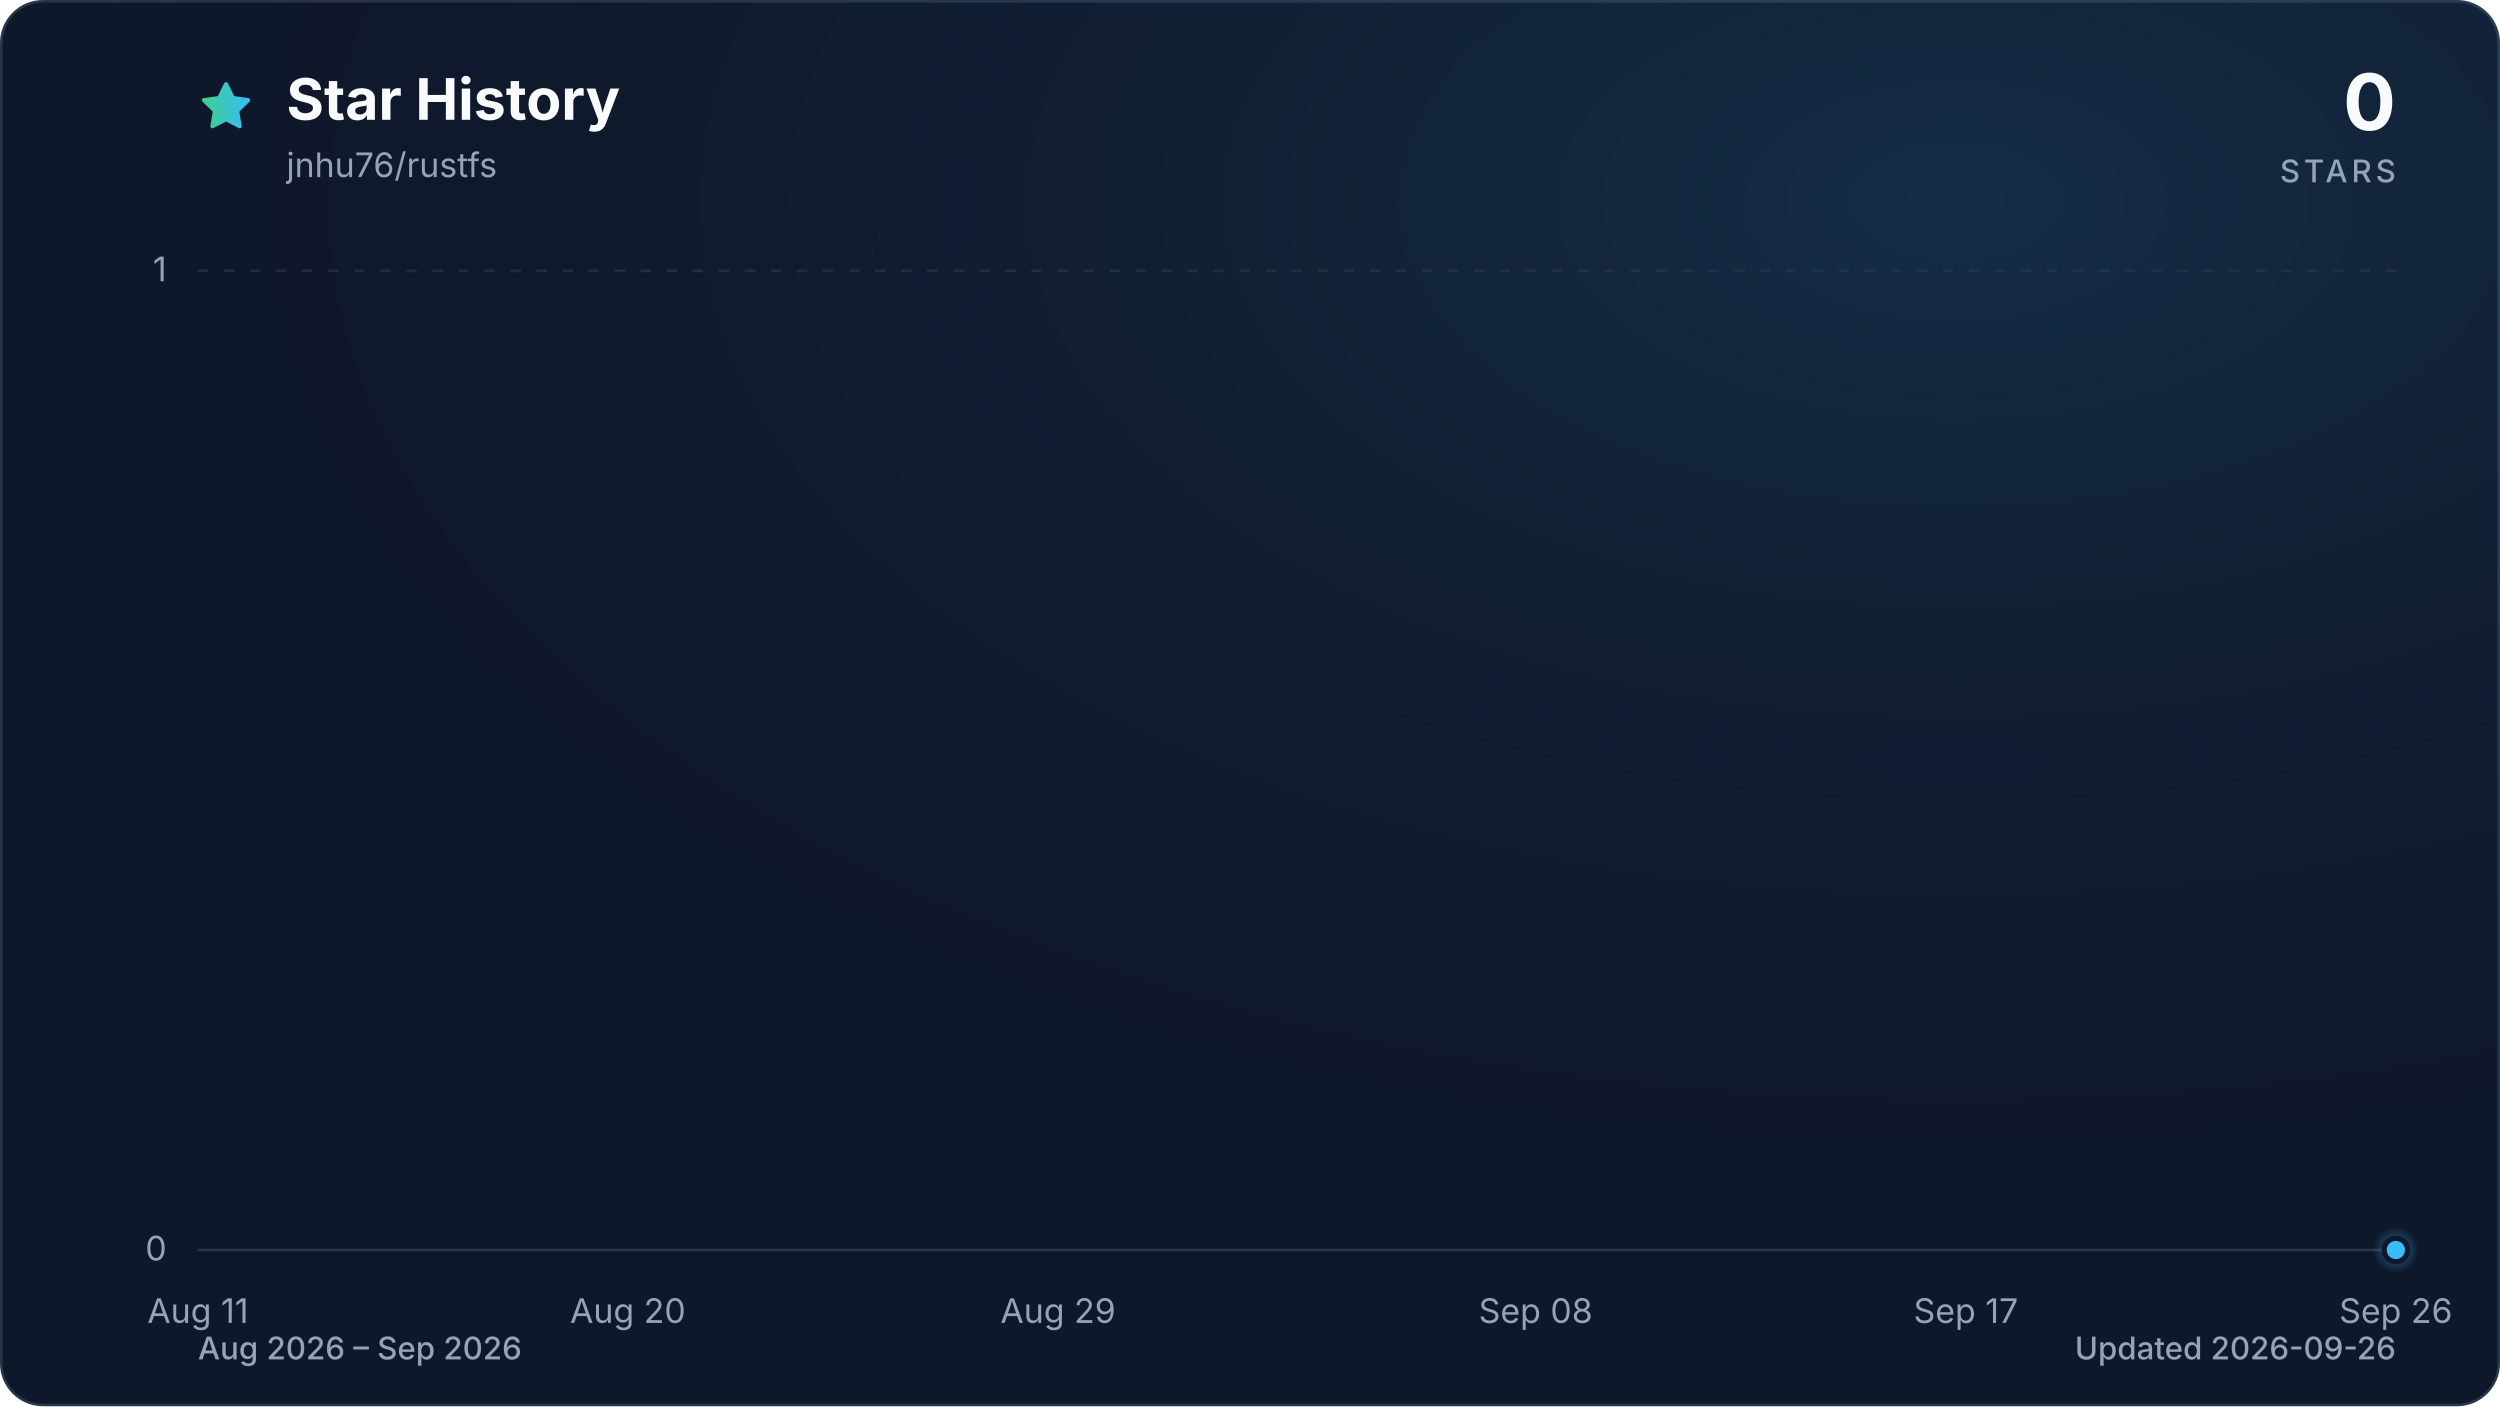
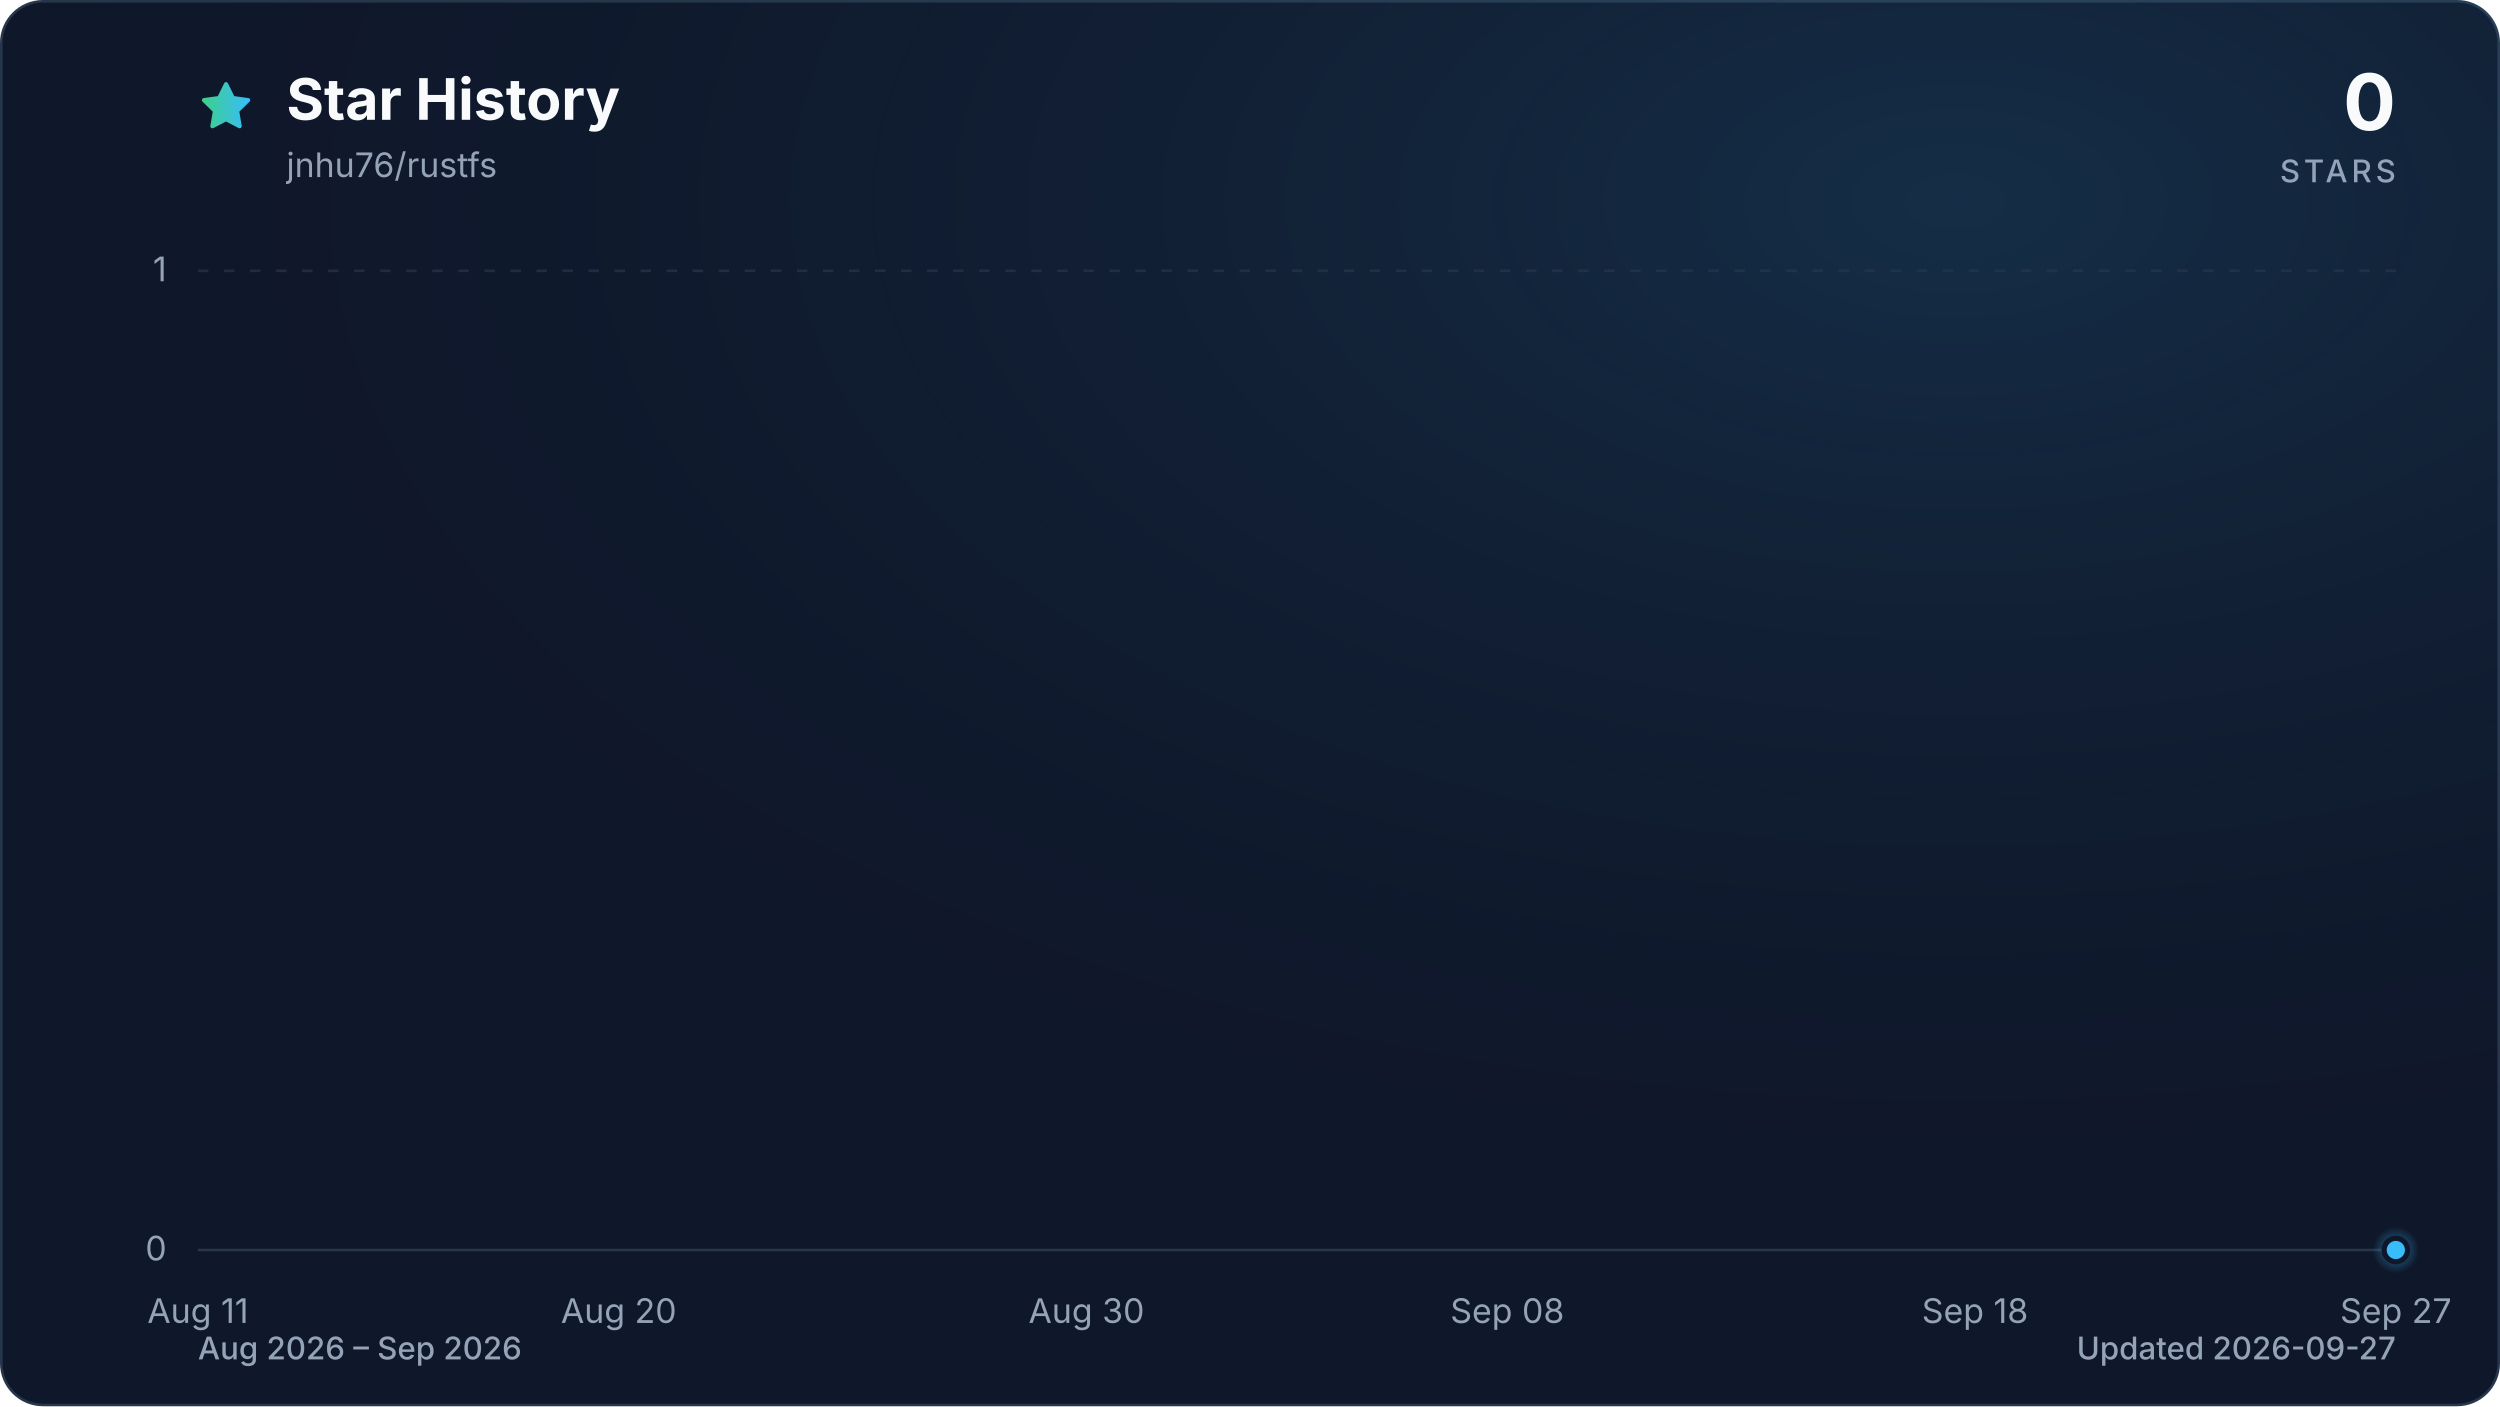
<svg xmlns="http://www.w3.org/2000/svg" viewBox="0 0 960 540" role="img" aria-labelledby="title description" data-style="gradient" data-variant="glow" data-animated="true">
  <defs>
    <linearGradient id="trend" x1="0" y1="0" x2="1" y2="0">
      <stop offset="0%" stop-color="#3ecf8e" />
      <stop offset="100%" stop-color="#38bdf8" />
    </linearGradient>
    <linearGradient id="area" x1="0" y1="0" x2="0" y2="1">
      <stop offset="0%" stop-color="#3ecf8e" stop-opacity="0.30" />
      <stop offset="55%" stop-color="#38bdf8" stop-opacity="0.10" />
      <stop offset="100%" stop-color="#38bdf8" stop-opacity="0.01" />
    </linearGradient>
    <radialGradient id="marker-halo" cx="50%" cy="50%" r="50%">
      <stop offset="0%" stop-color="#38bdf8" stop-opacity="0.55" />
      <stop offset="100%" stop-color="#38bdf8" stop-opacity="0" />
    </radialGradient>
    <radialGradient id="surface-glow" cx="78%" cy="14%" r="80%">
      <stop offset="0%" stop-color="#38bdf8" stop-opacity="0.14" />
      <stop offset="100%" stop-color="#0f172a" stop-opacity="0" />
    </radialGradient>
    <filter id="trend-glow" x="-20%" y="-20%" width="140%" height="140%">
      <feGaussianBlur stdDeviation="7" />
    </filter>
  </defs>
  <style>
.trend-enter{transform-box:fill-box;transform-origin:center;animation:trend-enter 520ms cubic-bezier(0.16,1,0.3,1)}
.marker-enter{transform-box:fill-box;transform-origin:center;animation:marker-enter 320ms cubic-bezier(0.16,1,0.3,1) 200ms both}
.marker-pulse{transform-box:fill-box;transform-origin:center;animation:marker-pulse 2.6s ease-out infinite}
@keyframes trend-enter{from{opacity:.35;transform:translateY(10px)}to{opacity:1;transform:translateY(0)}}
@keyframes marker-enter{from{opacity:0;transform:scale(.4)}to{opacity:1;transform:scale(1)}}
@keyframes marker-pulse{0%{opacity:.5;transform:scale(.7)}70%,100%{opacity:0;transform:scale(2.1)}}
@media (prefers-reduced-motion:reduce){.trend-enter,.marker-enter,.marker-pulse{animation:none!important}}
@media (prefers-reduced-motion:reduce){.marker-pulse{opacity:0}}
</style>
  <rect x="0.5" y="0.5" width="959" height="539" fill="#0f172a" stroke="#27364a" stroke-width="1" rx="16" />
  <rect width="960" height="540" fill="url(#surface-glow)" rx="16" />
  <path d="M12 2.6l2.9 5.9 6.5.9-4.7 4.6 1.1 6.5-5.8-3-5.8 3 1.1-6.5-4.7-4.6 6.5-.9L12 2.6Z" transform="translate(76 30) scale(.9)" fill="url(#trend)" stroke="url(#trend)" stroke-width="1.8" stroke-linejoin="round" aria-hidden="true" />
  <text x="110" y="46" fill="#f8fafc" font-family="ui-sans-serif, system-ui, -apple-system, BlinkMacSystemFont, 'Segoe UI', sans-serif" font-size="22" font-weight="700">Star History</text>
  <text x="110" y="68" fill="#94a3b8" font-family="ui-sans-serif, system-ui, -apple-system, BlinkMacSystemFont, 'Segoe UI', sans-serif" font-size="13">jnhu76/rustfs</text>
  <text x="920" y="50" fill="#f8fafc" font-family="ui-sans-serif, system-ui, -apple-system, BlinkMacSystemFont, 'Segoe UI', sans-serif" font-size="30" font-weight="700" text-anchor="end">0</text>
  <text x="920" y="70" fill="#94a3b8" font-family="ui-sans-serif, system-ui, -apple-system, BlinkMacSystemFont, 'Segoe UI', sans-serif" font-size="12" font-weight="500" letter-spacing="1.5" text-anchor="end">STARS</text>
  <line x1="76" y1="480.0" x2="920" y2="480.0" stroke="#27364a" stroke-width="1" stroke-dasharray="0" opacity="1" />
  <text x="64" y="484.0" fill="#94a3b8" font-family="ui-sans-serif, system-ui, -apple-system, BlinkMacSystemFont, 'Segoe UI', sans-serif" font-size="13" text-anchor="end">0</text>
  <line x1="76" y1="104.0" x2="920" y2="104.0" stroke="#27364a" stroke-width="1" stroke-dasharray="4 6" opacity="0.7" />
  <text x="64" y="108.0" fill="#94a3b8" font-family="ui-sans-serif, system-ui, -apple-system, BlinkMacSystemFont, 'Segoe UI', sans-serif" font-size="13" text-anchor="end">1</text>
  <text x="76.0" y="508" fill="#94a3b8" font-family="ui-sans-serif, system-ui, -apple-system, BlinkMacSystemFont, 'Segoe UI', sans-serif" font-size="13" text-anchor="middle">Aug 11</text>
-   <text x="241.1" y="508" fill="#94a3b8" font-family="ui-sans-serif, system-ui, -apple-system, BlinkMacSystemFont, 'Segoe UI', sans-serif" font-size="13" text-anchor="middle">Aug 20</text>
-   <text x="406.3" y="508" fill="#94a3b8" font-family="ui-sans-serif, system-ui, -apple-system, BlinkMacSystemFont, 'Segoe UI', sans-serif" font-size="13" text-anchor="middle">Aug 29</text>
-   <text x="589.7" y="508" fill="#94a3b8" font-family="ui-sans-serif, system-ui, -apple-system, BlinkMacSystemFont, 'Segoe UI', sans-serif" font-size="13" text-anchor="middle">Sep 08</text>
-   <text x="754.9" y="508" fill="#94a3b8" font-family="ui-sans-serif, system-ui, -apple-system, BlinkMacSystemFont, 'Segoe UI', sans-serif" font-size="13" text-anchor="middle">Sep 17</text>
-   <text x="920.0" y="508" fill="#94a3b8" font-family="ui-sans-serif, system-ui, -apple-system, BlinkMacSystemFont, 'Segoe UI', sans-serif" font-size="13" text-anchor="middle">Sep 26</text>
+   <text x="237.6" y="508" fill="#94a3b8" font-family="ui-sans-serif, system-ui, -apple-system, BlinkMacSystemFont, 'Segoe UI', sans-serif" font-size="13" text-anchor="middle">Aug 20</text>
+   <text x="417.2" y="508" fill="#94a3b8" font-family="ui-sans-serif, system-ui, -apple-system, BlinkMacSystemFont, 'Segoe UI', sans-serif" font-size="13" text-anchor="middle">Aug 30</text>
+   <text x="578.8" y="508" fill="#94a3b8" font-family="ui-sans-serif, system-ui, -apple-system, BlinkMacSystemFont, 'Segoe UI', sans-serif" font-size="13" text-anchor="middle">Sep 08</text>
+   <text x="758.4" y="508" fill="#94a3b8" font-family="ui-sans-serif, system-ui, -apple-system, BlinkMacSystemFont, 'Segoe UI', sans-serif" font-size="13" text-anchor="middle">Sep 18</text>
+   <text x="920.0" y="508" fill="#94a3b8" font-family="ui-sans-serif, system-ui, -apple-system, BlinkMacSystemFont, 'Segoe UI', sans-serif" font-size="13" text-anchor="middle">Sep 27</text>
  <g class="trend-enter">
-     <path d="M 76.0 480.0 C 82.1 480.0, 88.2 480.0, 94.3 480.0 C 100.5 480.0, 106.6 480.0, 112.7 480.0 C 118.8 480.0, 124.9 480.0, 131.0 480.0 C 137.2 480.0, 143.3 480.0, 149.4 480.0 C 155.5 480.0, 161.6 480.0, 167.7 480.0 C 173.9 480.0, 180.0 480.0, 186.1 480.0 C 192.2 480.0, 198.3 480.0, 204.4 480.0 C 210.6 480.0, 216.7 480.0, 222.8 480.0 C 228.9 480.0, 235.0 480.0, 241.1 480.0 C 247.2 480.0, 253.4 480.0, 259.5 480.0 C 265.6 480.0, 271.7 480.0, 277.8 480.0 C 283.9 480.0, 290.1 480.0, 296.2 480.0 C 302.3 480.0, 308.4 480.0, 314.5 480.0 C 320.6 480.0, 326.8 480.0, 332.9 480.0 C 339.0 480.0, 345.1 480.0, 351.2 480.0 C 357.3 480.0, 363.4 480.0, 369.6 480.0 C 375.7 480.0, 381.8 480.0, 387.9 480.0 C 394.0 480.0, 400.1 480.0, 406.3 480.0 C 412.4 480.0, 418.5 480.0, 424.6 480.0 C 430.7 480.0, 436.8 480.0, 443.0 480.0 C 449.1 480.0, 455.2 480.0, 461.3 480.0 C 467.4 480.0, 473.5 480.0, 479.7 480.0 C 485.8 480.0, 491.9 480.0, 498.0 480.0 C 504.1 480.0, 510.2 480.0, 516.3 480.0 C 522.5 480.0, 528.6 480.0, 534.7 480.0 C 540.8 480.0, 546.9 480.0, 553.0 480.0 C 559.2 480.0, 565.3 480.0, 571.4 480.0 C 577.5 480.0, 583.6 480.0, 589.7 480.0 C 595.9 480.0, 602.0 480.0, 608.1 480.0 C 614.2 480.0, 620.3 480.0, 626.4 480.0 C 632.6 480.0, 638.7 480.0, 644.8 480.0 C 650.9 480.0, 657.0 480.0, 663.1 480.0 C 669.2 480.0, 675.4 480.0, 681.5 480.0 C 687.6 480.0, 693.7 480.0, 699.8 480.0 C 705.9 480.0, 712.1 480.0, 718.2 480.0 C 724.3 480.0, 730.4 480.0, 736.5 480.0 C 742.6 480.0, 748.8 480.0, 754.9 480.0 C 761.0 480.0, 767.1 480.0, 773.2 480.0 C 779.3 480.0, 785.4 480.0, 791.6 480.0 C 797.7 480.0, 803.8 480.0, 809.9 480.0 C 816.0 480.0, 822.1 480.0, 828.3 480.0 C 834.4 480.0, 840.5 480.0, 846.6 480.0 C 852.7 480.0, 858.8 480.0, 865.0 480.0 C 871.1 480.0, 877.2 480.0, 883.3 480.0 C 889.4 480.0, 895.5 480.0, 901.7 480.0 C 907.8 480.0, 913.9 480.0, 920.0 480.0 L 920.0 480.0 L 76.0 480.0 Z" fill="url(#area)" />
-     <path d="M 76.0 480.0 C 82.1 480.0, 88.2 480.0, 94.3 480.0 C 100.5 480.0, 106.6 480.0, 112.7 480.0 C 118.8 480.0, 124.9 480.0, 131.0 480.0 C 137.2 480.0, 143.3 480.0, 149.4 480.0 C 155.5 480.0, 161.6 480.0, 167.7 480.0 C 173.9 480.0, 180.0 480.0, 186.1 480.0 C 192.2 480.0, 198.3 480.0, 204.4 480.0 C 210.6 480.0, 216.7 480.0, 222.8 480.0 C 228.9 480.0, 235.0 480.0, 241.1 480.0 C 247.2 480.0, 253.4 480.0, 259.5 480.0 C 265.6 480.0, 271.7 480.0, 277.8 480.0 C 283.9 480.0, 290.1 480.0, 296.2 480.0 C 302.3 480.0, 308.4 480.0, 314.5 480.0 C 320.6 480.0, 326.8 480.0, 332.9 480.0 C 339.0 480.0, 345.1 480.0, 351.2 480.0 C 357.3 480.0, 363.4 480.0, 369.6 480.0 C 375.7 480.0, 381.8 480.0, 387.9 480.0 C 394.0 480.0, 400.1 480.0, 406.3 480.0 C 412.4 480.0, 418.5 480.0, 424.6 480.0 C 430.7 480.0, 436.8 480.0, 443.0 480.0 C 449.1 480.0, 455.2 480.0, 461.3 480.0 C 467.4 480.0, 473.5 480.0, 479.7 480.0 C 485.8 480.0, 491.9 480.0, 498.0 480.0 C 504.1 480.0, 510.2 480.0, 516.3 480.0 C 522.5 480.0, 528.6 480.0, 534.7 480.0 C 540.8 480.0, 546.9 480.0, 553.0 480.0 C 559.2 480.0, 565.3 480.0, 571.4 480.0 C 577.5 480.0, 583.6 480.0, 589.7 480.0 C 595.9 480.0, 602.0 480.0, 608.1 480.0 C 614.2 480.0, 620.3 480.0, 626.4 480.0 C 632.6 480.0, 638.7 480.0, 644.8 480.0 C 650.9 480.0, 657.0 480.0, 663.1 480.0 C 669.2 480.0, 675.4 480.0, 681.5 480.0 C 687.6 480.0, 693.7 480.0, 699.8 480.0 C 705.9 480.0, 712.1 480.0, 718.2 480.0 C 724.3 480.0, 730.4 480.0, 736.5 480.0 C 742.6 480.0, 748.8 480.0, 754.9 480.0 C 761.0 480.0, 767.1 480.0, 773.2 480.0 C 779.3 480.0, 785.4 480.0, 791.6 480.0 C 797.7 480.0, 803.8 480.0, 809.9 480.0 C 816.0 480.0, 822.1 480.0, 828.3 480.0 C 834.4 480.0, 840.5 480.0, 846.6 480.0 C 852.7 480.0, 858.8 480.0, 865.0 480.0 C 871.1 480.0, 877.2 480.0, 883.3 480.0 C 889.4 480.0, 895.5 480.0, 901.7 480.0 C 907.8 480.0, 913.9 480.0, 920.0 480.0" fill="none" stroke="url(#trend)" stroke-width="12" stroke-linecap="round" stroke-linejoin="round" opacity="0.16" filter="url(#trend-glow)" />
-     <path d="M 76.0 480.0 C 82.1 480.0, 88.2 480.0, 94.3 480.0 C 100.5 480.0, 106.6 480.0, 112.7 480.0 C 118.8 480.0, 124.9 480.0, 131.0 480.0 C 137.2 480.0, 143.3 480.0, 149.4 480.0 C 155.5 480.0, 161.6 480.0, 167.7 480.0 C 173.9 480.0, 180.0 480.0, 186.1 480.0 C 192.2 480.0, 198.3 480.0, 204.4 480.0 C 210.6 480.0, 216.7 480.0, 222.8 480.0 C 228.9 480.0, 235.0 480.0, 241.1 480.0 C 247.2 480.0, 253.4 480.0, 259.5 480.0 C 265.6 480.0, 271.7 480.0, 277.8 480.0 C 283.9 480.0, 290.1 480.0, 296.2 480.0 C 302.3 480.0, 308.4 480.0, 314.5 480.0 C 320.6 480.0, 326.8 480.0, 332.9 480.0 C 339.0 480.0, 345.1 480.0, 351.2 480.0 C 357.3 480.0, 363.4 480.0, 369.6 480.0 C 375.7 480.0, 381.8 480.0, 387.9 480.0 C 394.0 480.0, 400.1 480.0, 406.3 480.0 C 412.4 480.0, 418.5 480.0, 424.6 480.0 C 430.7 480.0, 436.8 480.0, 443.0 480.0 C 449.1 480.0, 455.2 480.0, 461.3 480.0 C 467.4 480.0, 473.5 480.0, 479.7 480.0 C 485.8 480.0, 491.9 480.0, 498.0 480.0 C 504.1 480.0, 510.2 480.0, 516.3 480.0 C 522.5 480.0, 528.6 480.0, 534.7 480.0 C 540.8 480.0, 546.9 480.0, 553.0 480.0 C 559.2 480.0, 565.3 480.0, 571.4 480.0 C 577.5 480.0, 583.6 480.0, 589.7 480.0 C 595.9 480.0, 602.0 480.0, 608.1 480.0 C 614.2 480.0, 620.3 480.0, 626.4 480.0 C 632.6 480.0, 638.7 480.0, 644.8 480.0 C 650.9 480.0, 657.0 480.0, 663.1 480.0 C 669.2 480.0, 675.4 480.0, 681.5 480.0 C 687.6 480.0, 693.7 480.0, 699.8 480.0 C 705.9 480.0, 712.1 480.0, 718.2 480.0 C 724.3 480.0, 730.4 480.0, 736.5 480.0 C 742.6 480.0, 748.8 480.0, 754.9 480.0 C 761.0 480.0, 767.1 480.0, 773.2 480.0 C 779.3 480.0, 785.4 480.0, 791.6 480.0 C 797.7 480.0, 803.8 480.0, 809.9 480.0 C 816.0 480.0, 822.1 480.0, 828.3 480.0 C 834.4 480.0, 840.5 480.0, 846.6 480.0 C 852.7 480.0, 858.8 480.0, 865.0 480.0 C 871.1 480.0, 877.2 480.0, 883.3 480.0 C 889.4 480.0, 895.5 480.0, 901.7 480.0 C 907.8 480.0, 913.9 480.0, 920.0 480.0" fill="none" stroke="url(#trend)" stroke-width="3" stroke-linecap="round" stroke-linejoin="round" />
+     <path d="M 76.0 480.0 C 82.0 480.0, 88.0 480.0, 94.0 480.0 C 99.9 480.0, 105.9 480.0, 111.9 480.0 C 117.9 480.0, 123.9 480.0, 129.9 480.0 C 135.9 480.0, 141.8 480.0, 147.8 480.0 C 153.8 480.0, 159.8 480.0, 165.8 480.0 C 171.8 480.0, 177.8 480.0, 183.7 480.0 C 189.7 480.0, 195.7 480.0, 201.7 480.0 C 207.7 480.0, 213.7 480.0, 219.7 480.0 C 225.6 480.0, 231.6 480.0, 237.6 480.0 C 243.6 480.0, 249.6 480.0, 255.6 480.0 C 261.6 480.0, 267.5 480.0, 273.5 480.0 C 279.5 480.0, 285.5 480.0, 291.5 480.0 C 297.5 480.0, 303.5 480.0, 309.4 480.0 C 315.4 480.0, 321.4 480.0, 327.4 480.0 C 333.4 480.0, 339.4 480.0, 345.4 480.0 C 351.3 480.0, 357.3 480.0, 363.3 480.0 C 369.3 480.0, 375.3 480.0, 381.3 480.0 C 387.3 480.0, 393.2 480.0, 399.2 480.0 C 405.2 480.0, 411.2 480.0, 417.2 480.0 C 423.2 480.0, 429.2 480.0, 435.1 480.0 C 441.1 480.0, 447.1 480.0, 453.1 480.0 C 459.1 480.0, 465.1 480.0, 471.1 480.0 C 477.0 480.0, 483.0 480.0, 489.0 480.0 C 495.0 480.0, 501.0 480.0, 507.0 480.0 C 513.0 480.0, 519.0 480.0, 524.9 480.0 C 530.9 480.0, 536.9 480.0, 542.9 480.0 C 548.9 480.0, 554.9 480.0, 560.9 480.0 C 566.8 480.0, 572.8 480.0, 578.8 480.0 C 584.8 480.0, 590.8 480.0, 596.8 480.0 C 602.8 480.0, 608.7 480.0, 614.7 480.0 C 620.7 480.0, 626.7 480.0, 632.7 480.0 C 638.7 480.0, 644.7 480.0, 650.6 480.0 C 656.6 480.0, 662.6 480.0, 668.6 480.0 C 674.6 480.0, 680.6 480.0, 686.6 480.0 C 692.5 480.0, 698.5 480.0, 704.5 480.0 C 710.5 480.0, 716.5 480.0, 722.5 480.0 C 728.5 480.0, 734.4 480.0, 740.4 480.0 C 746.4 480.0, 752.4 480.0, 758.4 480.0 C 764.4 480.0, 770.4 480.0, 776.3 480.0 C 782.3 480.0, 788.3 480.0, 794.3 480.0 C 800.3 480.0, 806.3 480.0, 812.3 480.0 C 818.2 480.0, 824.2 480.0, 830.2 480.0 C 836.2 480.0, 842.2 480.0, 848.2 480.0 C 854.2 480.0, 860.1 480.0, 866.1 480.0 C 872.1 480.0, 878.1 480.0, 884.1 480.0 C 890.1 480.0, 896.1 480.0, 902.0 480.0 C 908.0 480.0, 914.0 480.0, 920.0 480.0 L 920.0 480.0 L 76.0 480.0 Z" fill="url(#area)" />
+     <path d="M 76.0 480.0 C 82.0 480.0, 88.0 480.0, 94.0 480.0 C 99.9 480.0, 105.9 480.0, 111.9 480.0 C 117.9 480.0, 123.9 480.0, 129.9 480.0 C 135.9 480.0, 141.8 480.0, 147.8 480.0 C 153.8 480.0, 159.8 480.0, 165.8 480.0 C 171.8 480.0, 177.8 480.0, 183.7 480.0 C 189.7 480.0, 195.7 480.0, 201.7 480.0 C 207.7 480.0, 213.7 480.0, 219.7 480.0 C 225.6 480.0, 231.6 480.0, 237.6 480.0 C 243.6 480.0, 249.6 480.0, 255.6 480.0 C 261.6 480.0, 267.5 480.0, 273.5 480.0 C 279.5 480.0, 285.5 480.0, 291.5 480.0 C 297.5 480.0, 303.5 480.0, 309.4 480.0 C 315.4 480.0, 321.4 480.0, 327.4 480.0 C 333.4 480.0, 339.4 480.0, 345.4 480.0 C 351.3 480.0, 357.3 480.0, 363.3 480.0 C 369.3 480.0, 375.3 480.0, 381.3 480.0 C 387.3 480.0, 393.2 480.0, 399.2 480.0 C 405.2 480.0, 411.2 480.0, 417.2 480.0 C 423.2 480.0, 429.2 480.0, 435.1 480.0 C 441.1 480.0, 447.1 480.0, 453.1 480.0 C 459.1 480.0, 465.1 480.0, 471.1 480.0 C 477.0 480.0, 483.0 480.0, 489.0 480.0 C 495.0 480.0, 501.0 480.0, 507.0 480.0 C 513.0 480.0, 519.0 480.0, 524.9 480.0 C 530.9 480.0, 536.9 480.0, 542.9 480.0 C 548.9 480.0, 554.9 480.0, 560.9 480.0 C 566.8 480.0, 572.8 480.0, 578.8 480.0 C 584.8 480.0, 590.8 480.0, 596.8 480.0 C 602.8 480.0, 608.7 480.0, 614.7 480.0 C 620.7 480.0, 626.7 480.0, 632.7 480.0 C 638.7 480.0, 644.7 480.0, 650.6 480.0 C 656.6 480.0, 662.6 480.0, 668.6 480.0 C 674.6 480.0, 680.6 480.0, 686.6 480.0 C 692.5 480.0, 698.5 480.0, 704.5 480.0 C 710.5 480.0, 716.5 480.0, 722.5 480.0 C 728.5 480.0, 734.4 480.0, 740.4 480.0 C 746.4 480.0, 752.4 480.0, 758.4 480.0 C 764.4 480.0, 770.4 480.0, 776.3 480.0 C 782.3 480.0, 788.3 480.0, 794.3 480.0 C 800.3 480.0, 806.3 480.0, 812.3 480.0 C 818.2 480.0, 824.2 480.0, 830.2 480.0 C 836.2 480.0, 842.2 480.0, 848.2 480.0 C 854.2 480.0, 860.1 480.0, 866.1 480.0 C 872.1 480.0, 878.1 480.0, 884.1 480.0 C 890.1 480.0, 896.1 480.0, 902.0 480.0 C 908.0 480.0, 914.0 480.0, 920.0 480.0" fill="none" stroke="url(#trend)" stroke-width="12" stroke-linecap="round" stroke-linejoin="round" opacity="0.16" filter="url(#trend-glow)" />
+     <path d="M 76.0 480.0 C 82.0 480.0, 88.0 480.0, 94.0 480.0 C 99.9 480.0, 105.9 480.0, 111.9 480.0 C 117.9 480.0, 123.9 480.0, 129.9 480.0 C 135.9 480.0, 141.8 480.0, 147.8 480.0 C 153.8 480.0, 159.8 480.0, 165.8 480.0 C 171.8 480.0, 177.8 480.0, 183.7 480.0 C 189.7 480.0, 195.7 480.0, 201.7 480.0 C 207.7 480.0, 213.7 480.0, 219.7 480.0 C 225.6 480.0, 231.6 480.0, 237.6 480.0 C 243.6 480.0, 249.6 480.0, 255.6 480.0 C 261.6 480.0, 267.5 480.0, 273.5 480.0 C 279.5 480.0, 285.5 480.0, 291.5 480.0 C 297.5 480.0, 303.5 480.0, 309.4 480.0 C 315.4 480.0, 321.4 480.0, 327.4 480.0 C 333.4 480.0, 339.4 480.0, 345.4 480.0 C 351.3 480.0, 357.3 480.0, 363.3 480.0 C 369.3 480.0, 375.3 480.0, 381.3 480.0 C 387.3 480.0, 393.2 480.0, 399.2 480.0 C 405.2 480.0, 411.2 480.0, 417.2 480.0 C 423.2 480.0, 429.2 480.0, 435.1 480.0 C 441.1 480.0, 447.1 480.0, 453.1 480.0 C 459.1 480.0, 465.1 480.0, 471.1 480.0 C 477.0 480.0, 483.0 480.0, 489.0 480.0 C 495.0 480.0, 501.0 480.0, 507.0 480.0 C 513.0 480.0, 519.0 480.0, 524.9 480.0 C 530.9 480.0, 536.9 480.0, 542.9 480.0 C 548.9 480.0, 554.9 480.0, 560.9 480.0 C 566.8 480.0, 572.8 480.0, 578.8 480.0 C 584.8 480.0, 590.8 480.0, 596.8 480.0 C 602.8 480.0, 608.7 480.0, 614.7 480.0 C 620.7 480.0, 626.7 480.0, 632.7 480.0 C 638.7 480.0, 644.7 480.0, 650.6 480.0 C 656.6 480.0, 662.6 480.0, 668.6 480.0 C 674.6 480.0, 680.6 480.0, 686.6 480.0 C 692.5 480.0, 698.5 480.0, 704.5 480.0 C 710.5 480.0, 716.5 480.0, 722.5 480.0 C 728.5 480.0, 734.4 480.0, 740.4 480.0 C 746.4 480.0, 752.4 480.0, 758.4 480.0 C 764.4 480.0, 770.4 480.0, 776.3 480.0 C 782.3 480.0, 788.3 480.0, 794.3 480.0 C 800.3 480.0, 806.3 480.0, 812.3 480.0 C 818.2 480.0, 824.2 480.0, 830.2 480.0 C 836.2 480.0, 842.2 480.0, 848.2 480.0 C 854.2 480.0, 860.1 480.0, 866.1 480.0 C 872.1 480.0, 878.1 480.0, 884.1 480.0 C 890.1 480.0, 896.1 480.0, 902.0 480.0 C 908.0 480.0, 914.0 480.0, 920.0 480.0" fill="none" stroke="url(#trend)" stroke-width="3" stroke-linecap="round" stroke-linejoin="round" />
  </g>
  <g class="marker-enter">
    <circle class="marker-pulse" cx="920.0" cy="480.0" r="9" fill="url(#marker-halo)" />
    <circle cx="920.0" cy="480.0" r="4.5" fill="#38bdf8" stroke="#0f172a" stroke-width="2" />
  </g>
  <text x="76" y="522" fill="#94a3b8" font-family="ui-sans-serif, system-ui, -apple-system, BlinkMacSystemFont, 'Segoe UI', sans-serif" font-size="12" font-weight="500">Aug 2026 – Sep 2026</text>
-   <text x="920" y="522" fill="#94a3b8" font-family="ui-sans-serif, system-ui, -apple-system, BlinkMacSystemFont, 'Segoe UI', sans-serif" font-size="12" font-weight="500" text-anchor="end">Updated 2026-09-26</text>
+   <text x="920" y="522" fill="#94a3b8" font-family="ui-sans-serif, system-ui, -apple-system, BlinkMacSystemFont, 'Segoe UI', sans-serif" font-size="12" font-weight="500" text-anchor="end">Updated 2026-09-27</text>
</svg>
